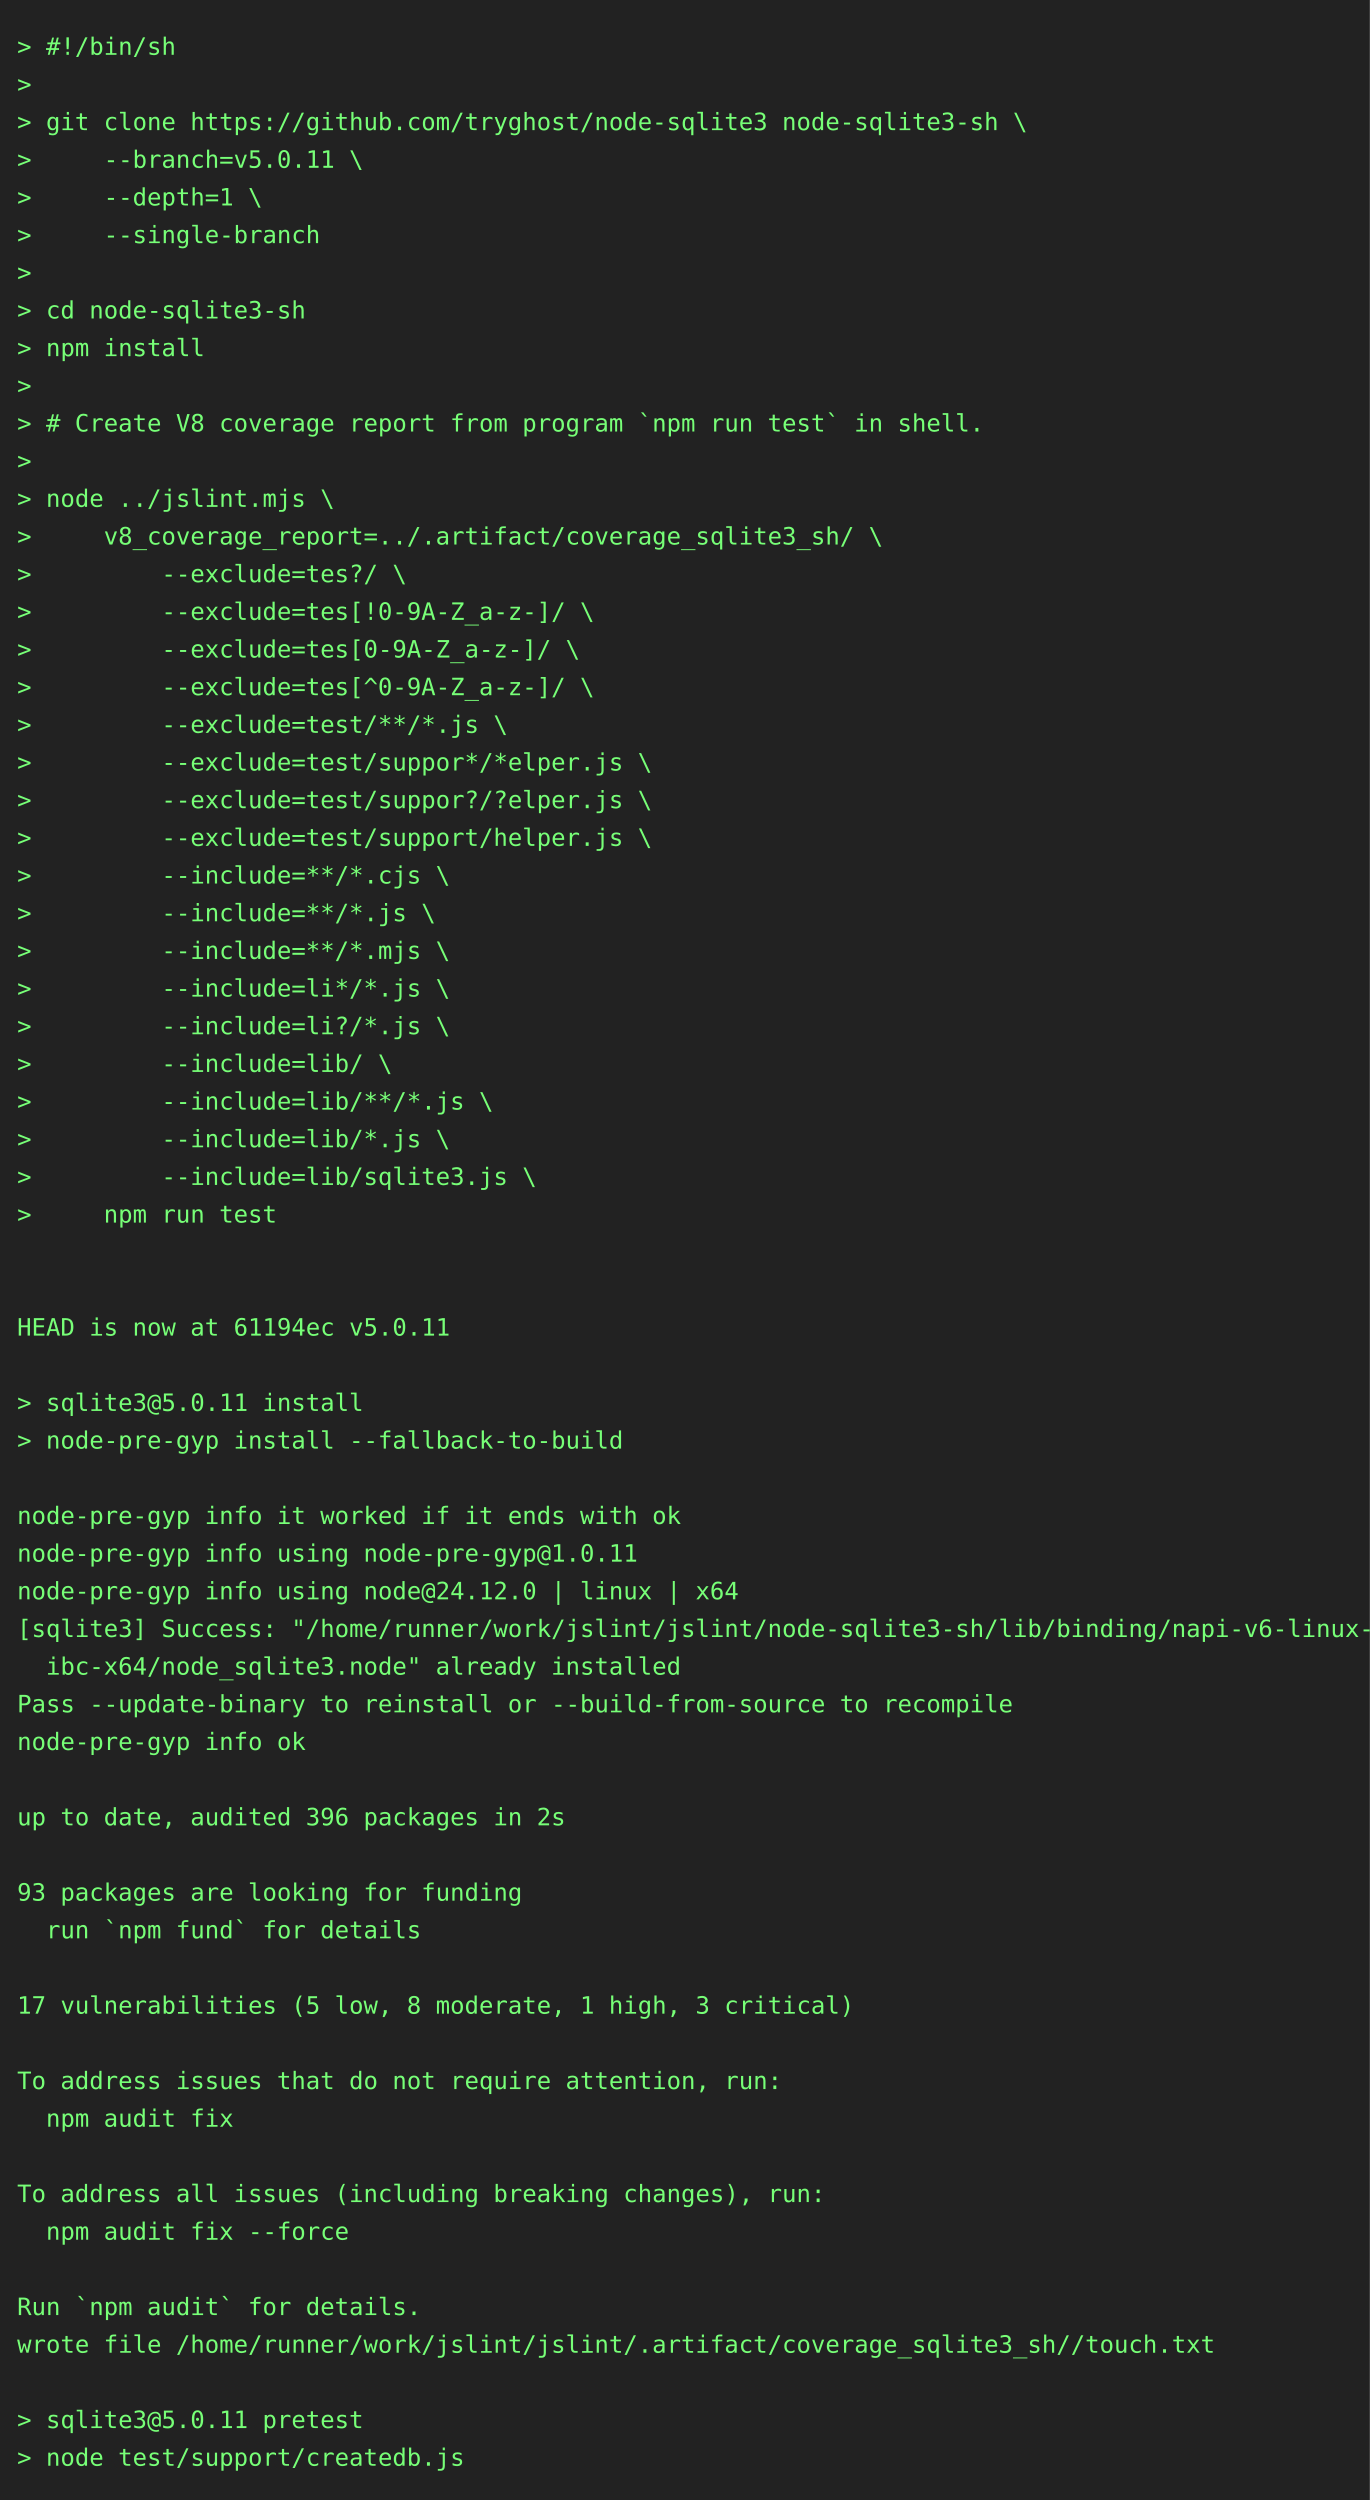
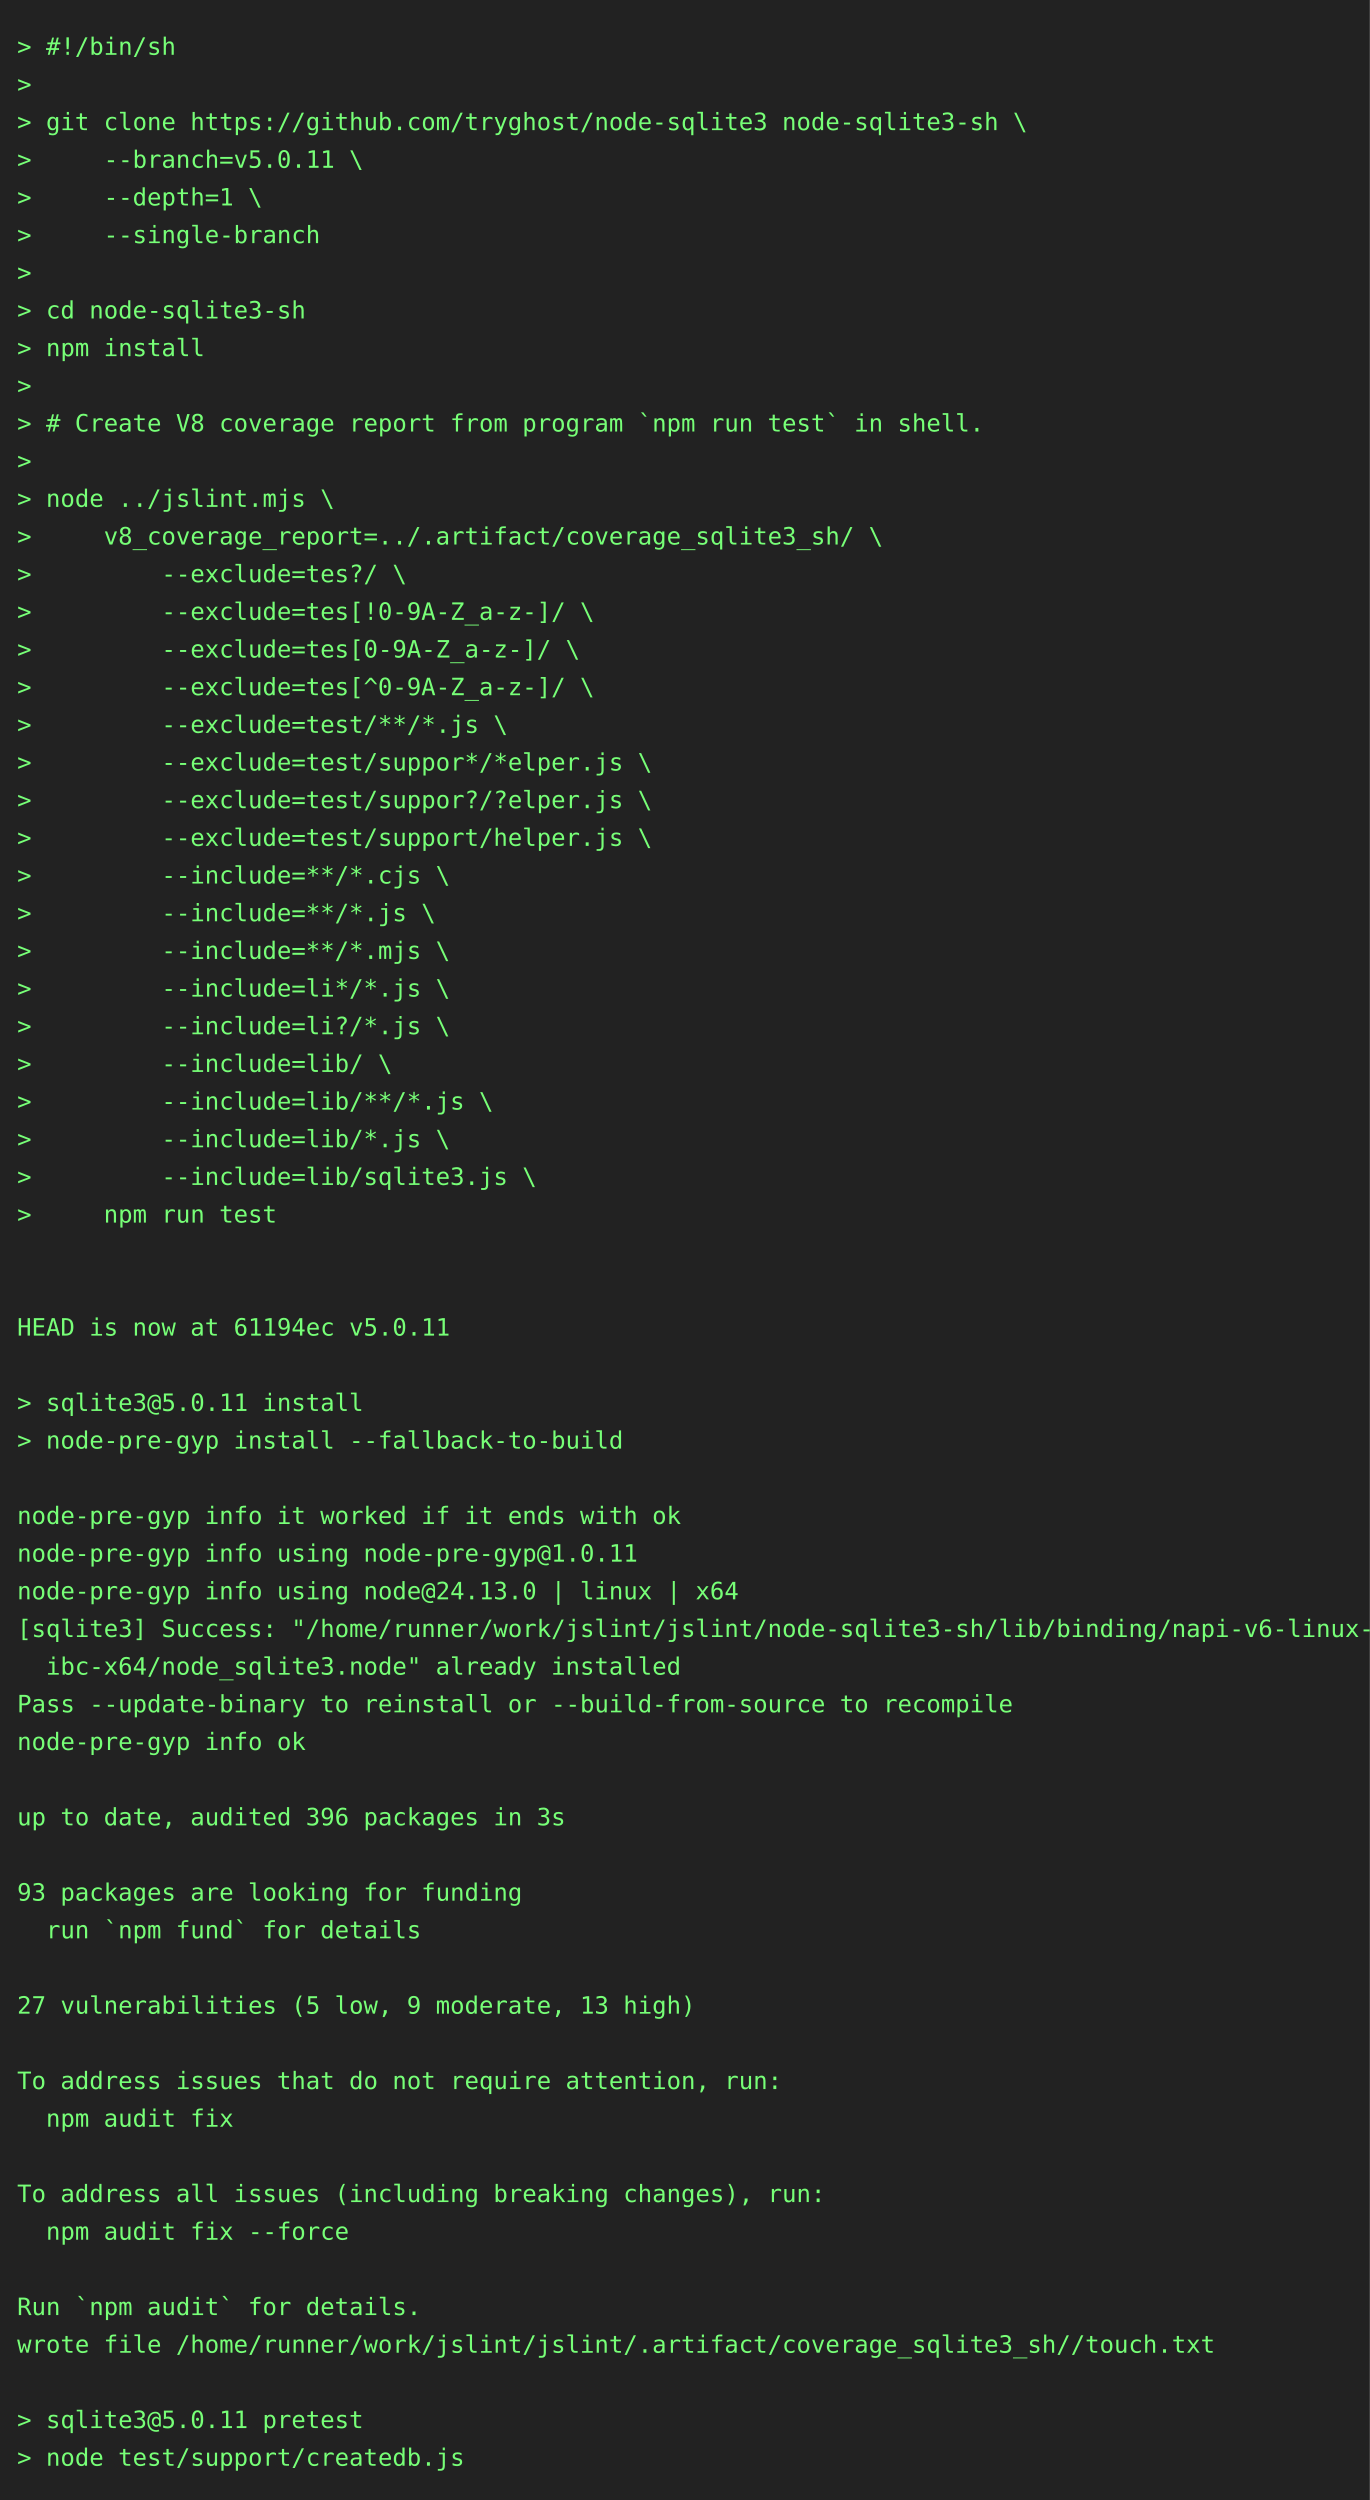
<svg xmlns="http://www.w3.org/2000/svg" height="1460" width="800">
  <rect height="1460" fill="#222" width="800" />
  <text fill="#7f7" font-family="consolas, menlo, monospace" font-size="14" xml:space="preserve">
    <tspan lengthAdjust="spacingAndGlyphs" textLength="768" x="10" y="32">&gt; #!/bin/sh                                                                                      </tspan>
    <tspan lengthAdjust="spacingAndGlyphs" textLength="768" x="10" y="54">&gt;                                                                                                </tspan>
    <tspan lengthAdjust="spacingAndGlyphs" textLength="768" x="10" y="76">&gt; git clone https://github.com/tryghost/node-sqlite3 node-sqlite3-sh \                           </tspan>
    <tspan lengthAdjust="spacingAndGlyphs" textLength="768" x="10" y="98">&gt;     --branch=v5.0.11 \                                                                         </tspan>
    <tspan lengthAdjust="spacingAndGlyphs" textLength="768" x="10" y="120">&gt;     --depth=1 \                                                                                </tspan>
    <tspan lengthAdjust="spacingAndGlyphs" textLength="768" x="10" y="142">&gt;     --single-branch                                                                            </tspan>
    <tspan lengthAdjust="spacingAndGlyphs" textLength="768" x="10" y="164">&gt;                                                                                                </tspan>
    <tspan lengthAdjust="spacingAndGlyphs" textLength="768" x="10" y="186">&gt; cd node-sqlite3-sh                                                                             </tspan>
    <tspan lengthAdjust="spacingAndGlyphs" textLength="768" x="10" y="208">&gt; npm install                                                                                    </tspan>
    <tspan lengthAdjust="spacingAndGlyphs" textLength="768" x="10" y="230">&gt;                                                                                                </tspan>
    <tspan lengthAdjust="spacingAndGlyphs" textLength="768" x="10" y="252">&gt; # Create V8 coverage report from program `npm run test` in shell.                              </tspan>
    <tspan lengthAdjust="spacingAndGlyphs" textLength="768" x="10" y="274">&gt;                                                                                                </tspan>
    <tspan lengthAdjust="spacingAndGlyphs" textLength="768" x="10" y="296">&gt; node ../jslint.mjs \                                                                           </tspan>
    <tspan lengthAdjust="spacingAndGlyphs" textLength="768" x="10" y="318">&gt;     v8_coverage_report=../.artifact/coverage_sqlite3_sh/ \                                     </tspan>
    <tspan lengthAdjust="spacingAndGlyphs" textLength="768" x="10" y="340">&gt;         --exclude=tes?/ \                                                                      </tspan>
    <tspan lengthAdjust="spacingAndGlyphs" textLength="768" x="10" y="362">&gt;         --exclude=tes[!0-9A-Z_a-z-]/ \                                                         </tspan>
    <tspan lengthAdjust="spacingAndGlyphs" textLength="768" x="10" y="384">&gt;         --exclude=tes[0-9A-Z_a-z-]/ \                                                          </tspan>
    <tspan lengthAdjust="spacingAndGlyphs" textLength="768" x="10" y="406">&gt;         --exclude=tes[^0-9A-Z_a-z-]/ \                                                         </tspan>
    <tspan lengthAdjust="spacingAndGlyphs" textLength="768" x="10" y="428">&gt;         --exclude=test/**/*.js \                                                               </tspan>
    <tspan lengthAdjust="spacingAndGlyphs" textLength="768" x="10" y="450">&gt;         --exclude=test/suppor*/*elper.js \                                                     </tspan>
    <tspan lengthAdjust="spacingAndGlyphs" textLength="768" x="10" y="472">&gt;         --exclude=test/suppor?/?elper.js \                                                     </tspan>
    <tspan lengthAdjust="spacingAndGlyphs" textLength="768" x="10" y="494">&gt;         --exclude=test/support/helper.js \                                                     </tspan>
    <tspan lengthAdjust="spacingAndGlyphs" textLength="768" x="10" y="516">&gt;         --include=**/*.cjs \                                                                   </tspan>
    <tspan lengthAdjust="spacingAndGlyphs" textLength="768" x="10" y="538">&gt;         --include=**/*.js \                                                                    </tspan>
    <tspan lengthAdjust="spacingAndGlyphs" textLength="768" x="10" y="560">&gt;         --include=**/*.mjs \                                                                   </tspan>
    <tspan lengthAdjust="spacingAndGlyphs" textLength="768" x="10" y="582">&gt;         --include=li*/*.js \                                                                   </tspan>
    <tspan lengthAdjust="spacingAndGlyphs" textLength="768" x="10" y="604">&gt;         --include=li?/*.js \                                                                   </tspan>
    <tspan lengthAdjust="spacingAndGlyphs" textLength="768" x="10" y="626">&gt;         --include=lib/ \                                                                       </tspan>
    <tspan lengthAdjust="spacingAndGlyphs" textLength="768" x="10" y="648">&gt;         --include=lib/**/*.js \                                                                </tspan>
    <tspan lengthAdjust="spacingAndGlyphs" textLength="768" x="10" y="670">&gt;         --include=lib/*.js \                                                                   </tspan>
    <tspan lengthAdjust="spacingAndGlyphs" textLength="768" x="10" y="692">&gt;         --include=lib/sqlite3.js \                                                             </tspan>
    <tspan lengthAdjust="spacingAndGlyphs" textLength="768" x="10" y="714">&gt;     npm run test                                                                               </tspan>
    <tspan lengthAdjust="spacingAndGlyphs" textLength="768" x="10" y="736">                                                                                                 </tspan>
    <tspan lengthAdjust="spacingAndGlyphs" textLength="768" x="10" y="758">                                                                                                 </tspan>
    <tspan lengthAdjust="spacingAndGlyphs" textLength="768" x="10" y="780">HEAD is now at 61194ec v5.0.11                                                                   </tspan>
    <tspan lengthAdjust="spacingAndGlyphs" textLength="768" x="10" y="802">                                                                                                 </tspan>
    <tspan lengthAdjust="spacingAndGlyphs" textLength="768" x="10" y="824">&gt; sqlite3@5.0.11 install                                                                         </tspan>
    <tspan lengthAdjust="spacingAndGlyphs" textLength="768" x="10" y="846">&gt; node-pre-gyp install --fallback-to-build                                                       </tspan>
    <tspan lengthAdjust="spacingAndGlyphs" textLength="768" x="10" y="868">                                                                                                 </tspan>
    <tspan lengthAdjust="spacingAndGlyphs" textLength="768" x="10" y="890">node-pre-gyp info it worked if it ends with ok                                                   </tspan>
    <tspan lengthAdjust="spacingAndGlyphs" textLength="768" x="10" y="912">node-pre-gyp info using node-pre-gyp@1.0.11                                                      </tspan>
-     <tspan lengthAdjust="spacingAndGlyphs" textLength="768" x="10" y="934">node-pre-gyp info using node@24.12.0 | linux | x64                                               </tspan>
+     <tspan lengthAdjust="spacingAndGlyphs" textLength="768" x="10" y="934">node-pre-gyp info using node@24.13.0 | linux | x64                                               </tspan>
    <tspan lengthAdjust="spacingAndGlyphs" textLength="768" x="10" y="956">[sqlite3] Success: "/home/runner/work/jslint/jslint/node-sqlite3-sh/lib/binding/napi-v6-linux-gl\</tspan>
    <tspan lengthAdjust="spacingAndGlyphs" textLength="768" x="10" y="978">  ibc-x64/node_sqlite3.node" already installed                                                   </tspan>
    <tspan lengthAdjust="spacingAndGlyphs" textLength="768" x="10" y="1000">Pass --update-binary to reinstall or --build-from-source to recompile                            </tspan>
    <tspan lengthAdjust="spacingAndGlyphs" textLength="768" x="10" y="1022">node-pre-gyp info ok                                                                             </tspan>
    <tspan lengthAdjust="spacingAndGlyphs" textLength="768" x="10" y="1044">                                                                                                 </tspan>
-     <tspan lengthAdjust="spacingAndGlyphs" textLength="768" x="10" y="1066">up to date, audited 396 packages in 2s                                                           </tspan>
+     <tspan lengthAdjust="spacingAndGlyphs" textLength="768" x="10" y="1066">up to date, audited 396 packages in 3s                                                           </tspan>
    <tspan lengthAdjust="spacingAndGlyphs" textLength="768" x="10" y="1088">                                                                                                 </tspan>
    <tspan lengthAdjust="spacingAndGlyphs" textLength="768" x="10" y="1110">93 packages are looking for funding                                                              </tspan>
    <tspan lengthAdjust="spacingAndGlyphs" textLength="768" x="10" y="1132">  run `npm fund` for details                                                                     </tspan>
    <tspan lengthAdjust="spacingAndGlyphs" textLength="768" x="10" y="1154">                                                                                                 </tspan>
-     <tspan lengthAdjust="spacingAndGlyphs" textLength="768" x="10" y="1176">17 vulnerabilities (5 low, 8 moderate, 1 high, 3 critical)                                       </tspan>
+     <tspan lengthAdjust="spacingAndGlyphs" textLength="768" x="10" y="1176">27 vulnerabilities (5 low, 9 moderate, 13 high)                                                  </tspan>
    <tspan lengthAdjust="spacingAndGlyphs" textLength="768" x="10" y="1198">                                                                                                 </tspan>
    <tspan lengthAdjust="spacingAndGlyphs" textLength="768" x="10" y="1220">To address issues that do not require attention, run:                                            </tspan>
    <tspan lengthAdjust="spacingAndGlyphs" textLength="768" x="10" y="1242">  npm audit fix                                                                                  </tspan>
    <tspan lengthAdjust="spacingAndGlyphs" textLength="768" x="10" y="1264">                                                                                                 </tspan>
    <tspan lengthAdjust="spacingAndGlyphs" textLength="768" x="10" y="1286">To address all issues (including breaking changes), run:                                         </tspan>
    <tspan lengthAdjust="spacingAndGlyphs" textLength="768" x="10" y="1308">  npm audit fix --force                                                                          </tspan>
    <tspan lengthAdjust="spacingAndGlyphs" textLength="768" x="10" y="1330">                                                                                                 </tspan>
    <tspan lengthAdjust="spacingAndGlyphs" textLength="768" x="10" y="1352">Run `npm audit` for details.                                                                     </tspan>
    <tspan lengthAdjust="spacingAndGlyphs" textLength="768" x="10" y="1374">wrote file /home/runner/work/jslint/jslint/.artifact/coverage_sqlite3_sh//touch.txt              </tspan>
    <tspan lengthAdjust="spacingAndGlyphs" textLength="768" x="10" y="1396">                                                                                                 </tspan>
    <tspan lengthAdjust="spacingAndGlyphs" textLength="768" x="10" y="1418">&gt; sqlite3@5.0.11 pretest                                                                         </tspan>
    <tspan lengthAdjust="spacingAndGlyphs" textLength="768" x="10" y="1440">&gt; node test/support/createdb.js                                                                  </tspan>
  </text>
</svg>
